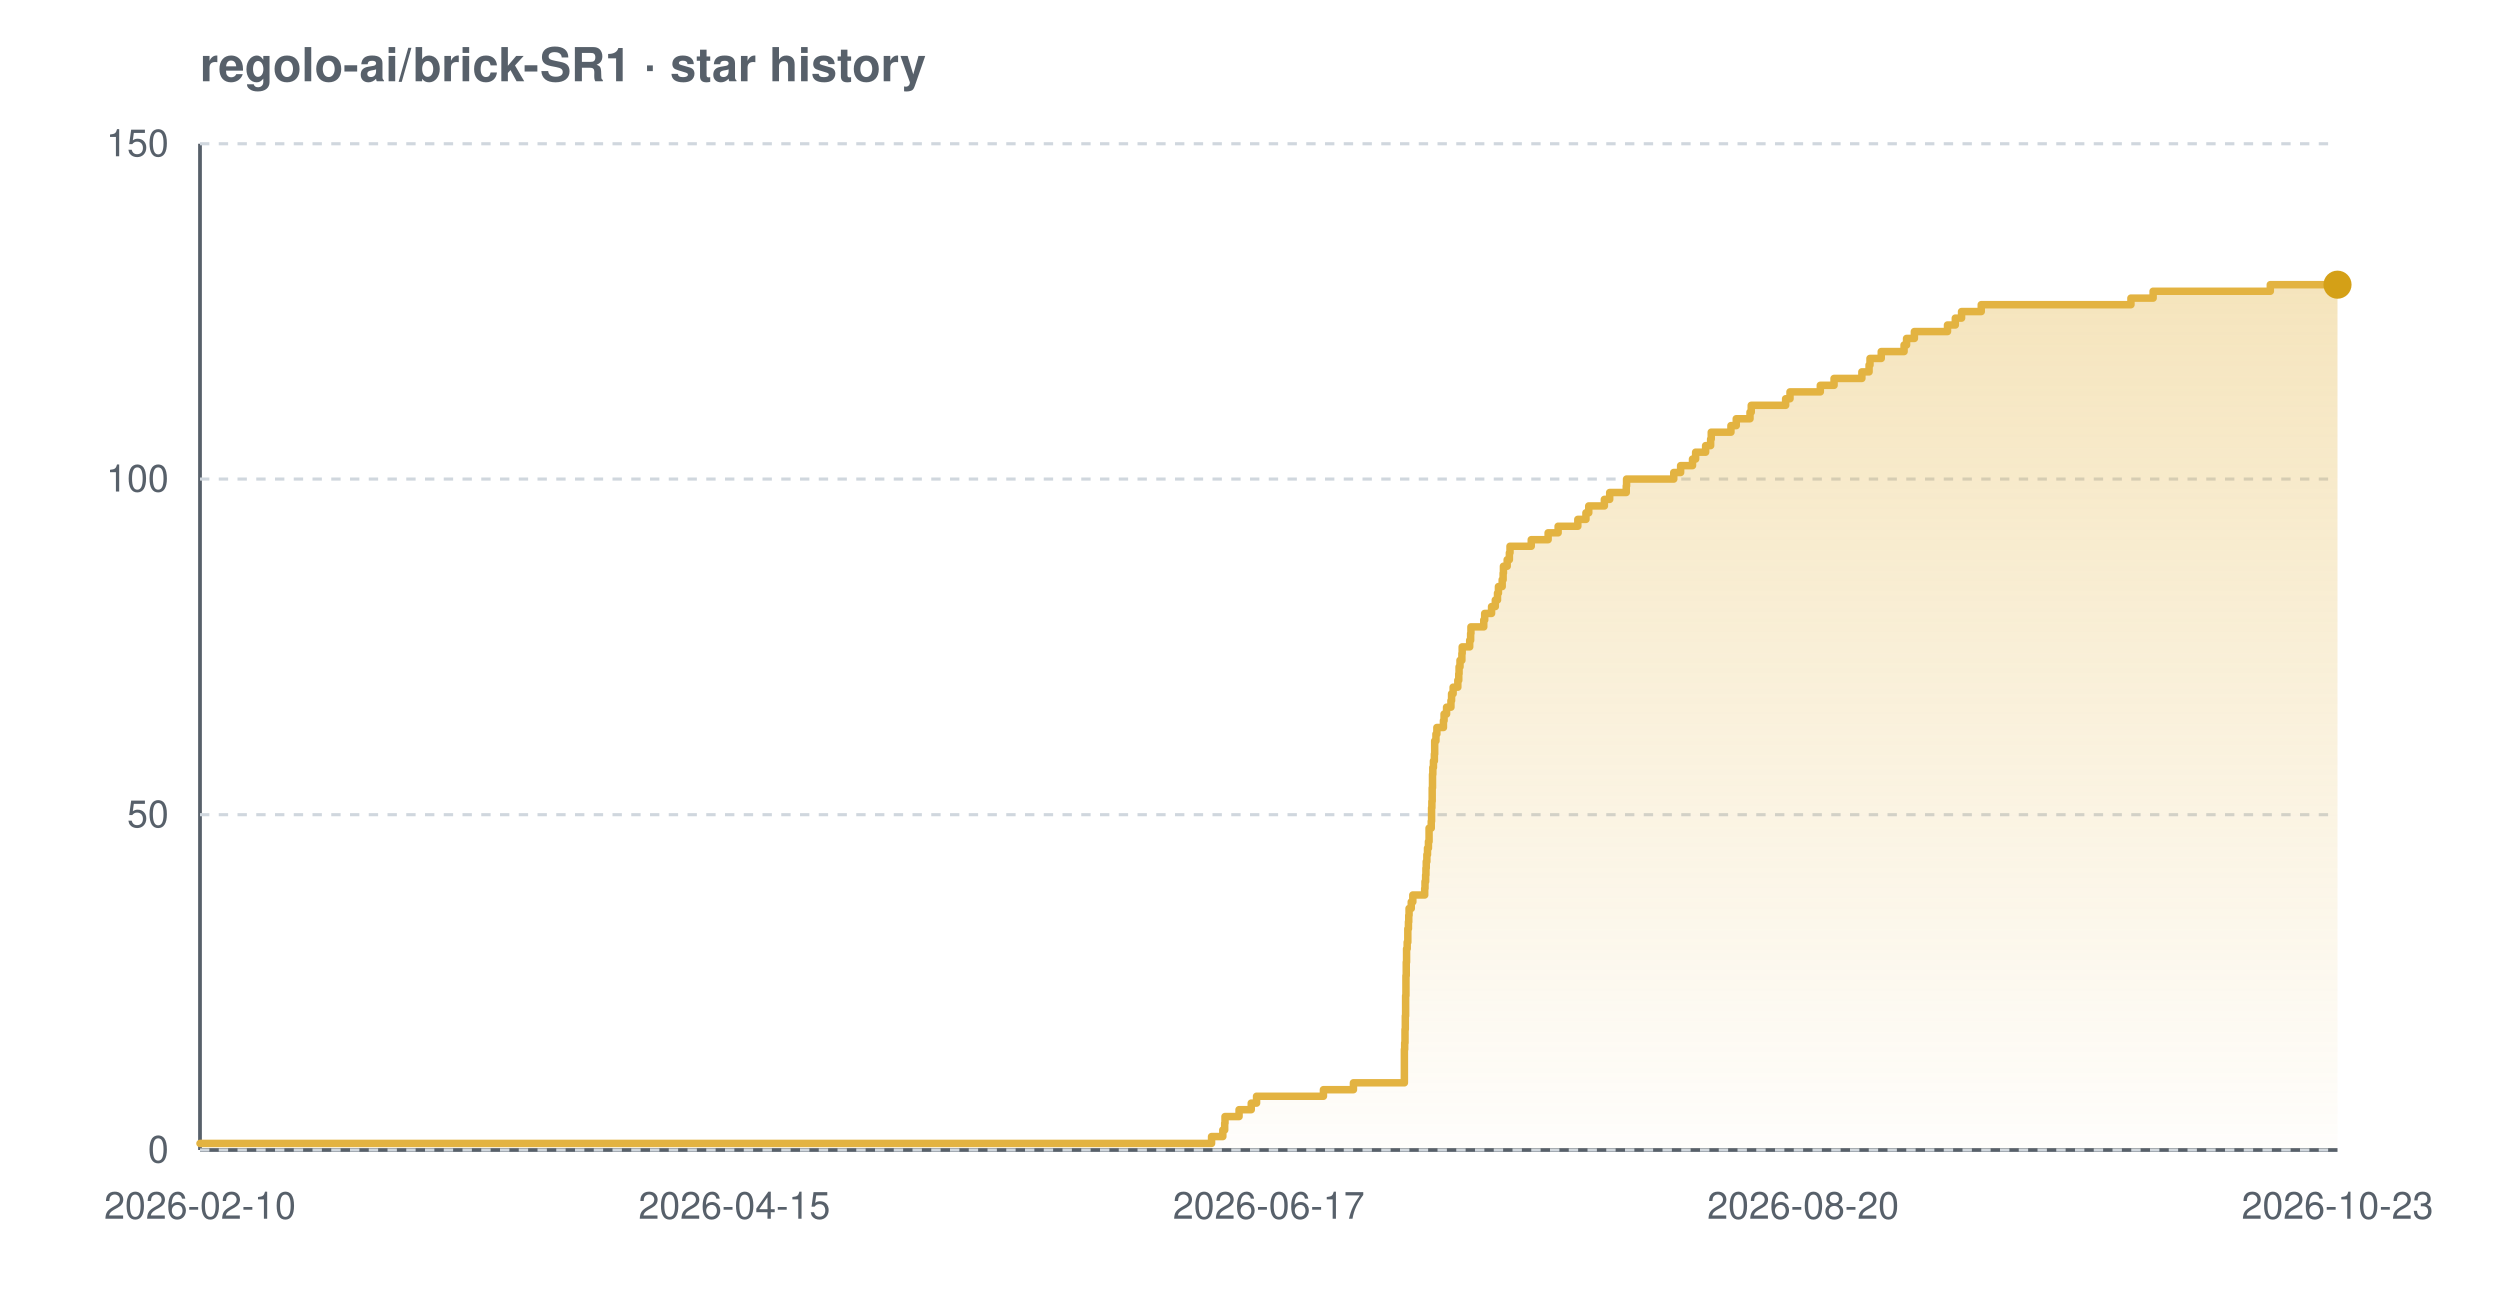
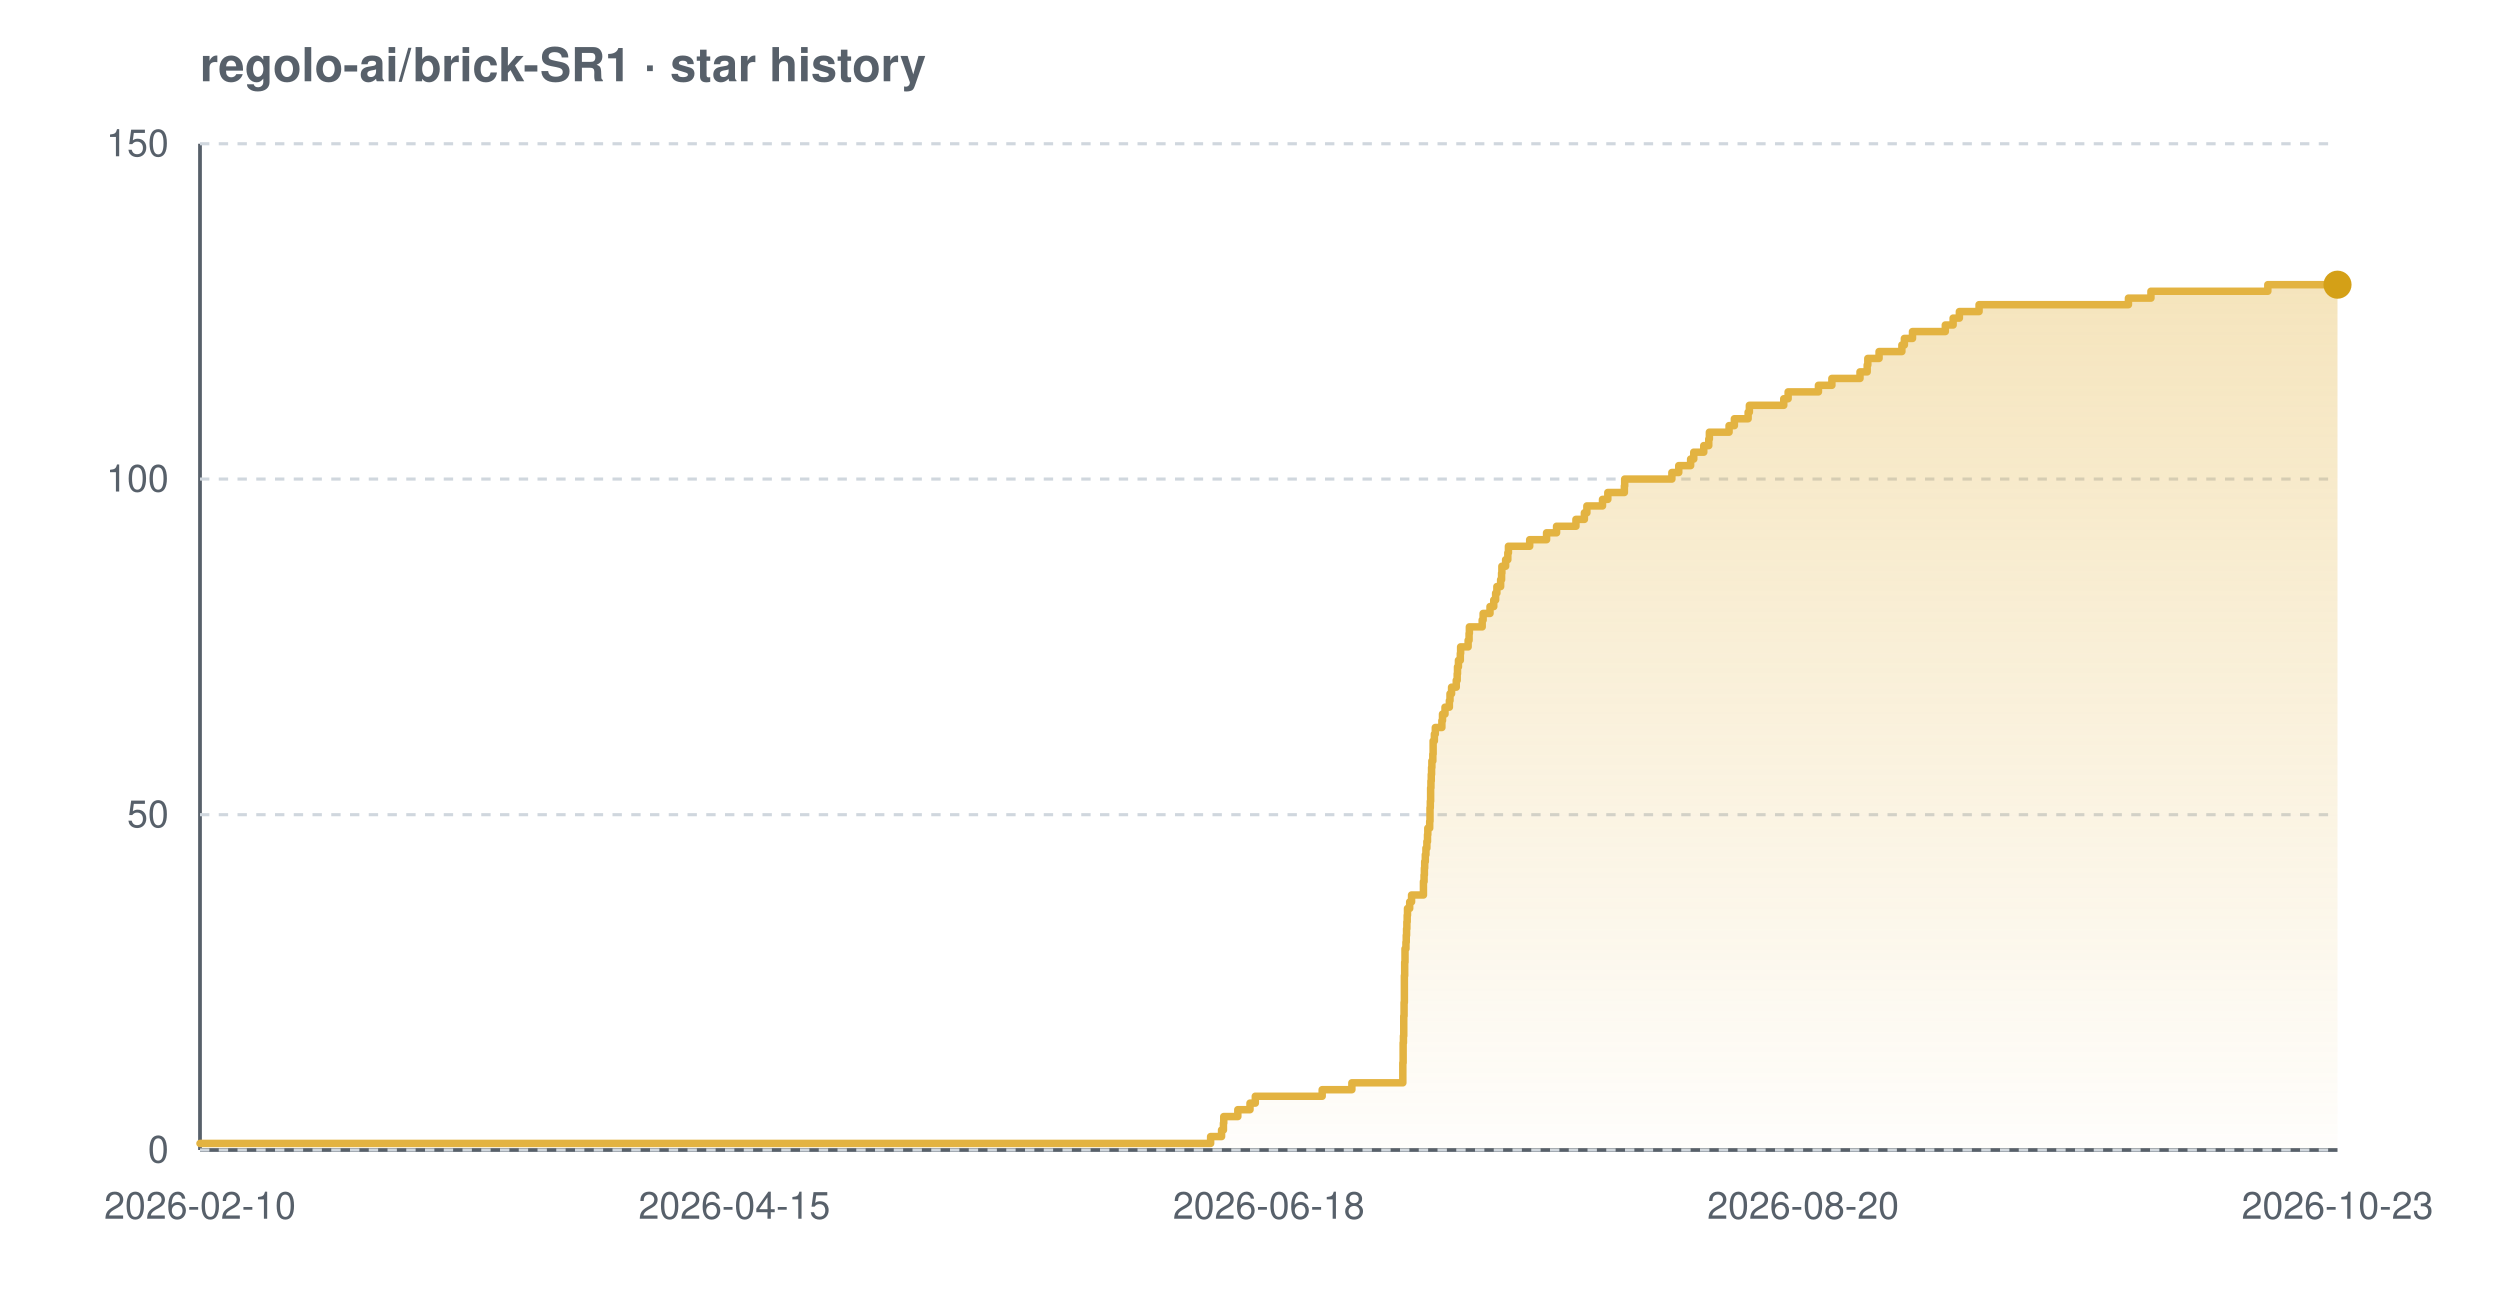
<svg xmlns="http://www.w3.org/2000/svg" width="800" height="420" viewBox="0 0 800 420" font-family="-apple-system,BlinkMacSystemFont,'Segoe UI',Helvetica,Arial,sans-serif" role="img" aria-label="Star history chart for regolo-ai/brick-SR1">
  <defs>
    <linearGradient id="grad-light" x1="0" y1="0" x2="0" y2="1">
      <stop offset="0%" stop-color="#e3b341" stop-opacity="0.35" />
      <stop offset="100%" stop-color="#e3b341" stop-opacity="0.02" />
    </linearGradient>
  </defs>
  <text x="64" y="26" font-size="15" font-weight="600" fill="#57606a">regolo-ai/brick-SR1 · star history</text>
  <line x1="64" y1="368" x2="748" y2="368" stroke="#57606a" stroke-width="1.2" />
  <line x1="64" y1="46" x2="64" y2="368" stroke="#57606a" stroke-width="1.2" />
  <line x1="64" y1="368.0" x2="748" y2="368.0" stroke="#d0d7de" stroke-width="1" stroke-dasharray="3 3" />
  <line x1="64" y1="260.7" x2="748" y2="260.7" stroke="#d0d7de" stroke-width="1" stroke-dasharray="3 3" />
  <line x1="64" y1="153.3" x2="748" y2="153.3" stroke="#d0d7de" stroke-width="1" stroke-dasharray="3 3" />
  <line x1="64" y1="46.0" x2="748" y2="46.0" stroke="#d0d7de" stroke-width="1" stroke-dasharray="3 3" />
-   <path d="M 64.0 365.9 L 387.7 365.9 L 387.7 363.7 L 391.3 363.7 L 391.3 361.6 L 391.9 361.6 L 391.9 359.4 L 392.0 359.4 L 392.0 357.3 L 396.5 357.3 L 396.5 355.1 L 400.4 355.1 L 400.4 353.0 L 402.1 353.0 L 402.1 350.8 L 423.5 350.8 L 423.5 348.7 L 433.1 348.7 L 433.1 346.5 L 449.4 346.5 L 449.4 344.4 L 449.4 344.4 L 449.4 342.2 L 449.4 342.2 L 449.4 340.1 L 449.4 340.1 L 449.4 337.9 L 449.4 337.9 L 449.4 335.8 L 449.5 335.8 L 449.5 333.7 L 449.6 333.7 L 449.6 331.5 L 449.6 331.5 L 449.6 329.4 L 449.7 329.4 L 449.7 327.2 L 449.7 327.2 L 449.7 325.1 L 449.8 325.1 L 449.8 322.9 L 449.8 322.9 L 449.8 320.8 L 449.8 320.8 L 449.8 318.6 L 449.9 318.6 L 449.9 316.5 L 449.9 316.5 L 449.9 314.3 L 449.9 314.3 L 449.9 312.2 L 450.0 312.2 L 450.0 310.0 L 450.0 310.0 L 450.0 307.9 L 450.1 307.9 L 450.1 305.7 L 450.1 305.7 L 450.1 303.6 L 450.3 303.6 L 450.3 301.5 L 450.5 301.5 L 450.5 299.3 L 450.5 299.3 L 450.5 297.2 L 450.7 297.2 L 450.7 295.0 L 450.8 295.0 L 450.8 292.9 L 450.9 292.9 L 450.9 290.7 L 451.6 290.7 L 451.6 288.6 L 452.1 288.6 L 452.1 286.4 L 455.9 286.4 L 455.9 284.3 L 456.0 284.3 L 456.0 282.1 L 456.2 282.1 L 456.2 280.0 L 456.3 280.0 L 456.3 277.8 L 456.4 277.8 L 456.4 275.7 L 456.6 275.7 L 456.6 273.5 L 456.8 273.5 L 456.8 271.4 L 457.1 271.4 L 457.1 269.3 L 457.3 269.3 L 457.3 267.1 L 457.3 267.1 L 457.3 265.0 L 458.0 265.0 L 458.0 262.8 L 458.1 262.8 L 458.1 260.7 L 458.1 260.7 L 458.1 258.5 L 458.2 258.5 L 458.2 256.4 L 458.3 256.4 L 458.3 254.2 L 458.3 254.2 L 458.3 252.1 L 458.4 252.1 L 458.4 249.9 L 458.4 249.9 L 458.4 247.8 L 458.5 247.8 L 458.5 245.6 L 458.7 245.6 L 458.7 243.5 L 459.0 243.5 L 459.0 241.3 L 459.1 241.3 L 459.1 239.2 L 459.1 239.2 L 459.1 237.1 L 459.5 237.1 L 459.5 234.9 L 459.8 234.9 L 459.8 232.8 L 461.9 232.8 L 461.9 230.6 L 462.1 230.6 L 462.1 228.5 L 462.9 228.5 L 462.9 226.3 L 464.3 226.3 L 464.3 224.2 L 464.5 224.2 L 464.5 222.0 L 465.0 222.0 L 465.0 219.9 L 466.5 219.9 L 466.5 217.7 L 466.8 217.7 L 466.8 215.6 L 466.9 215.6 L 466.9 213.4 L 467.2 213.4 L 467.2 211.3 L 467.8 211.3 L 467.8 209.1 L 467.9 209.1 L 467.9 207.0 L 470.3 207.0 L 470.3 204.9 L 470.6 204.9 L 470.6 202.7 L 470.7 202.7 L 470.7 200.6 L 474.8 200.6 L 474.8 198.4 L 475.1 198.4 L 475.1 196.3 L 477.3 196.3 L 477.3 194.1 L 478.5 194.1 L 478.5 192.0 L 479.2 192.0 L 479.2 189.8 L 479.5 189.8 L 479.5 187.7 L 480.7 187.7 L 480.7 185.5 L 481.0 185.5 L 481.0 183.4 L 481.1 183.4 L 481.1 181.2 L 482.3 181.2 L 482.3 179.1 L 483.0 179.1 L 483.0 176.9 L 483.2 176.9 L 483.2 174.8 L 490.0 174.8 L 490.0 172.7 L 495.4 172.7 L 495.4 170.5 L 498.6 170.5 L 498.6 168.4 L 504.9 168.4 L 504.9 166.2 L 507.5 166.2 L 507.5 164.1 L 508.4 164.1 L 508.4 161.9 L 513.4 161.9 L 513.4 159.8 L 515.1 159.8 L 515.1 157.6 L 520.4 157.6 L 520.4 155.5 L 520.5 155.5 L 520.5 153.3 L 535.6 153.3 L 535.6 151.2 L 537.8 151.2 L 537.8 149.0 L 541.6 149.0 L 541.6 146.9 L 542.6 146.9 L 542.6 144.7 L 545.8 144.7 L 545.8 142.6 L 547.4 142.6 L 547.4 140.5 L 547.6 140.5 L 547.6 138.3 L 553.9 138.3 L 553.9 136.2 L 555.6 136.2 L 555.6 134.0 L 560.0 134.0 L 560.0 131.9 L 560.4 131.9 L 560.4 129.7 L 571.4 129.7 L 571.4 127.6 L 572.8 127.6 L 572.8 125.4 L 582.5 125.4 L 582.5 123.3 L 586.9 123.3 L 586.9 121.1 L 595.8 121.1 L 595.8 119.0 L 598.1 119.0 L 598.1 116.8 L 598.4 116.8 L 598.4 114.7 L 602.0 114.7 L 602.0 112.5 L 609.3 112.5 L 609.3 110.4 L 610.1 110.4 L 610.1 108.3 L 612.6 108.3 L 612.6 106.1 L 623.2 106.1 L 623.2 104.0 L 625.7 104.0 L 625.7 101.8 L 627.7 101.8 L 627.7 99.7 L 634.0 99.7 L 634.0 97.5 L 681.9 97.5 L 681.9 95.4 L 689.0 95.4 L 689.0 93.2 L 726.5 93.2 L 726.5 91.1 L 748.0 91.1 L 748.0 91.1 L 748.0 368.0 L 64.0 368.0 Z" fill="url(#grad-light)" />
-   <path d="M 64.0 365.9 L 387.7 365.9 L 387.7 363.7 L 391.3 363.7 L 391.3 361.6 L 391.9 361.6 L 391.9 359.4 L 392.0 359.4 L 392.0 357.3 L 396.5 357.3 L 396.5 355.1 L 400.4 355.1 L 400.4 353.0 L 402.1 353.0 L 402.1 350.8 L 423.5 350.8 L 423.5 348.7 L 433.1 348.7 L 433.1 346.5 L 449.4 346.5 L 449.4 344.4 L 449.4 344.4 L 449.4 342.2 L 449.4 342.2 L 449.4 340.1 L 449.4 340.1 L 449.4 337.9 L 449.4 337.9 L 449.4 335.8 L 449.5 335.8 L 449.5 333.7 L 449.6 333.7 L 449.6 331.5 L 449.6 331.5 L 449.6 329.4 L 449.7 329.4 L 449.7 327.2 L 449.7 327.2 L 449.7 325.1 L 449.8 325.1 L 449.8 322.9 L 449.8 322.9 L 449.8 320.8 L 449.8 320.8 L 449.8 318.6 L 449.9 318.6 L 449.9 316.5 L 449.9 316.5 L 449.9 314.3 L 449.9 314.3 L 449.9 312.2 L 450.0 312.2 L 450.0 310.0 L 450.0 310.0 L 450.0 307.9 L 450.1 307.9 L 450.1 305.7 L 450.1 305.7 L 450.1 303.6 L 450.3 303.6 L 450.3 301.5 L 450.5 301.5 L 450.5 299.3 L 450.5 299.3 L 450.5 297.2 L 450.7 297.2 L 450.7 295.0 L 450.8 295.0 L 450.8 292.9 L 450.9 292.9 L 450.9 290.7 L 451.6 290.7 L 451.6 288.6 L 452.1 288.6 L 452.1 286.4 L 455.9 286.4 L 455.9 284.3 L 456.0 284.3 L 456.0 282.1 L 456.2 282.1 L 456.2 280.0 L 456.3 280.0 L 456.3 277.8 L 456.4 277.8 L 456.4 275.7 L 456.6 275.7 L 456.6 273.5 L 456.8 273.5 L 456.8 271.4 L 457.1 271.4 L 457.1 269.3 L 457.3 269.3 L 457.3 267.1 L 457.3 267.1 L 457.3 265.0 L 458.0 265.0 L 458.0 262.8 L 458.1 262.8 L 458.1 260.7 L 458.1 260.7 L 458.1 258.5 L 458.2 258.5 L 458.2 256.4 L 458.3 256.4 L 458.3 254.2 L 458.3 254.2 L 458.3 252.1 L 458.4 252.1 L 458.4 249.9 L 458.4 249.9 L 458.4 247.8 L 458.5 247.8 L 458.5 245.6 L 458.7 245.6 L 458.7 243.5 L 459.0 243.5 L 459.0 241.3 L 459.1 241.3 L 459.1 239.2 L 459.1 239.2 L 459.1 237.1 L 459.5 237.1 L 459.5 234.9 L 459.8 234.9 L 459.8 232.8 L 461.9 232.8 L 461.9 230.6 L 462.1 230.6 L 462.1 228.5 L 462.9 228.5 L 462.9 226.3 L 464.3 226.3 L 464.3 224.2 L 464.5 224.2 L 464.5 222.0 L 465.0 222.0 L 465.0 219.9 L 466.5 219.9 L 466.5 217.7 L 466.8 217.7 L 466.8 215.6 L 466.9 215.6 L 466.9 213.4 L 467.2 213.4 L 467.2 211.3 L 467.8 211.3 L 467.8 209.1 L 467.9 209.1 L 467.9 207.0 L 470.3 207.0 L 470.3 204.9 L 470.6 204.9 L 470.6 202.7 L 470.7 202.7 L 470.7 200.6 L 474.8 200.6 L 474.8 198.4 L 475.1 198.4 L 475.1 196.3 L 477.3 196.3 L 477.3 194.1 L 478.5 194.1 L 478.5 192.0 L 479.2 192.0 L 479.2 189.8 L 479.5 189.8 L 479.5 187.7 L 480.7 187.7 L 480.7 185.5 L 481.0 185.5 L 481.0 183.4 L 481.1 183.4 L 481.1 181.2 L 482.3 181.2 L 482.3 179.1 L 483.0 179.1 L 483.0 176.9 L 483.2 176.9 L 483.2 174.8 L 490.0 174.8 L 490.0 172.7 L 495.4 172.7 L 495.4 170.5 L 498.6 170.5 L 498.6 168.4 L 504.9 168.4 L 504.9 166.2 L 507.5 166.2 L 507.5 164.1 L 508.4 164.1 L 508.4 161.9 L 513.4 161.9 L 513.4 159.8 L 515.1 159.8 L 515.1 157.6 L 520.4 157.6 L 520.4 155.5 L 520.5 155.5 L 520.5 153.3 L 535.6 153.3 L 535.6 151.2 L 537.8 151.2 L 537.8 149.0 L 541.6 149.0 L 541.6 146.9 L 542.6 146.9 L 542.6 144.7 L 545.8 144.7 L 545.8 142.6 L 547.4 142.6 L 547.4 140.5 L 547.6 140.5 L 547.6 138.3 L 553.9 138.3 L 553.9 136.2 L 555.6 136.2 L 555.6 134.0 L 560.0 134.0 L 560.0 131.9 L 560.4 131.9 L 560.4 129.7 L 571.4 129.7 L 571.4 127.6 L 572.8 127.6 L 572.8 125.4 L 582.5 125.4 L 582.5 123.3 L 586.9 123.3 L 586.9 121.1 L 595.8 121.1 L 595.8 119.0 L 598.1 119.0 L 598.1 116.8 L 598.4 116.8 L 598.4 114.7 L 602.0 114.7 L 602.0 112.5 L 609.3 112.5 L 609.3 110.4 L 610.1 110.4 L 610.1 108.3 L 612.6 108.3 L 612.6 106.1 L 623.2 106.1 L 623.2 104.0 L 625.7 104.0 L 625.7 101.8 L 627.7 101.8 L 627.7 99.7 L 634.0 99.7 L 634.0 97.5 L 681.9 97.5 L 681.9 95.4 L 689.0 95.4 L 689.0 93.2 L 726.5 93.2 L 726.5 91.1 L 748.0 91.1 L 748.0 91.1" fill="none" stroke="#e3b341" stroke-width="2.4" stroke-linejoin="round" stroke-linecap="round" />
+   <path d="M 64.0 365.9 L 387.4 365.9 L 387.4 363.7 L 390.9 363.7 L 390.9 361.6 L 391.5 361.6 L 391.5 359.4 L 391.6 359.4 L 391.6 357.3 L 396.1 357.3 L 396.1 355.1 L 400.0 355.1 L 400.0 353.0 L 401.7 353.0 L 401.7 350.8 L 423.1 350.8 L 423.1 348.7 L 432.6 348.7 L 432.6 346.5 L 448.9 346.5 L 448.9 344.4 L 448.9 344.4 L 448.9 342.2 L 448.9 342.2 L 448.9 340.1 L 449.0 340.1 L 449.0 337.9 L 449.0 337.9 L 449.0 335.8 L 449.0 335.8 L 449.0 333.7 L 449.1 333.7 L 449.1 331.5 L 449.2 331.5 L 449.2 329.4 L 449.2 329.4 L 449.2 327.2 L 449.2 327.2 L 449.2 325.1 L 449.3 325.1 L 449.3 322.9 L 449.3 322.9 L 449.3 320.8 L 449.4 320.8 L 449.4 318.6 L 449.4 318.6 L 449.4 316.5 L 449.4 316.5 L 449.4 314.3 L 449.4 314.3 L 449.4 312.2 L 449.5 312.2 L 449.5 310.0 L 449.5 310.0 L 449.5 307.9 L 449.6 307.9 L 449.6 305.7 L 449.6 305.7 L 449.6 303.6 L 449.9 303.6 L 449.9 301.5 L 450.0 301.5 L 450.0 299.3 L 450.1 299.3 L 450.1 297.2 L 450.2 297.2 L 450.2 295.0 L 450.3 295.0 L 450.3 292.9 L 450.4 292.9 L 450.4 290.7 L 451.1 290.7 L 451.1 288.6 L 451.7 288.6 L 451.7 286.4 L 455.5 286.4 L 455.5 284.3 L 455.5 284.3 L 455.5 282.1 L 455.7 282.1 L 455.7 280.0 L 455.8 280.0 L 455.8 277.8 L 455.9 277.8 L 455.9 275.7 L 456.1 275.7 L 456.1 273.5 L 456.3 273.5 L 456.3 271.4 L 456.6 271.4 L 456.6 269.3 L 456.8 269.3 L 456.8 267.1 L 456.9 267.1 L 456.9 265.0 L 457.5 265.0 L 457.5 262.8 L 457.6 262.8 L 457.6 260.7 L 457.6 260.7 L 457.6 258.5 L 457.7 258.5 L 457.7 256.4 L 457.8 256.4 L 457.8 254.2 L 457.8 254.2 L 457.8 252.1 L 457.9 252.1 L 457.9 249.9 L 458.0 249.9 L 458.0 247.8 L 458.1 247.8 L 458.1 245.6 L 458.2 245.6 L 458.2 243.5 L 458.5 243.5 L 458.5 241.3 L 458.6 241.3 L 458.6 239.2 L 458.6 239.2 L 458.6 237.1 L 459.0 237.1 L 459.0 234.9 L 459.3 234.9 L 459.3 232.8 L 461.4 232.8 L 461.4 230.6 L 461.6 230.6 L 461.6 228.5 L 462.4 228.5 L 462.4 226.3 L 463.8 226.3 L 463.8 224.2 L 464.0 224.2 L 464.0 222.0 L 464.5 222.0 L 464.5 219.9 L 466.0 219.9 L 466.0 217.7 L 466.3 217.7 L 466.3 215.6 L 466.4 215.6 L 466.4 213.4 L 466.7 213.4 L 466.7 211.3 L 467.3 211.3 L 467.3 209.1 L 467.4 209.1 L 467.4 207.0 L 469.8 207.0 L 469.8 204.9 L 470.1 204.9 L 470.1 202.7 L 470.2 202.7 L 470.2 200.6 L 474.3 200.6 L 474.3 198.4 L 474.6 198.4 L 474.6 196.3 L 476.8 196.3 L 476.8 194.1 L 478.0 194.1 L 478.0 192.0 L 478.6 192.0 L 478.6 189.8 L 479.0 189.8 L 479.0 187.7 L 480.2 187.7 L 480.2 185.5 L 480.5 185.5 L 480.5 183.4 L 480.6 183.4 L 480.6 181.2 L 481.8 181.2 L 481.8 179.1 L 482.5 179.1 L 482.5 176.9 L 482.7 176.9 L 482.7 174.8 L 489.5 174.8 L 489.5 172.7 L 494.9 172.7 L 494.9 170.5 L 498.1 170.5 L 498.1 168.4 L 504.3 168.4 L 504.3 166.2 L 507.0 166.2 L 507.0 164.1 L 507.8 164.1 L 507.8 161.9 L 512.8 161.9 L 512.8 159.8 L 514.5 159.8 L 514.5 157.6 L 519.8 157.6 L 519.8 155.5 L 519.9 155.5 L 519.9 153.3 L 535.0 153.3 L 535.0 151.2 L 537.2 151.2 L 537.2 149.0 L 541.0 149.0 L 541.0 146.9 L 542.0 146.9 L 542.0 144.7 L 545.2 144.7 L 545.2 142.6 L 546.8 142.6 L 546.8 140.5 L 547.0 140.5 L 547.0 138.3 L 553.3 138.3 L 553.3 136.2 L 555.0 136.2 L 555.0 134.0 L 559.4 134.0 L 559.4 131.9 L 559.8 131.9 L 559.8 129.7 L 570.8 129.7 L 570.8 127.6 L 572.2 127.6 L 572.2 125.4 L 581.9 125.4 L 581.9 123.3 L 586.2 123.3 L 586.2 121.1 L 595.2 121.1 L 595.2 119.0 L 597.5 119.0 L 597.5 116.8 L 597.7 116.8 L 597.7 114.7 L 601.3 114.7 L 601.3 112.5 L 608.6 112.5 L 608.6 110.4 L 609.4 110.4 L 609.4 108.3 L 612.0 108.3 L 612.0 106.1 L 622.5 106.1 L 622.5 104.0 L 625.0 104.0 L 625.0 101.8 L 627.0 101.8 L 627.0 99.7 L 633.3 99.7 L 633.3 97.5 L 681.1 97.5 L 681.1 95.4 L 688.3 95.4 L 688.3 93.2 L 725.7 93.2 L 725.7 91.1 L 748.0 91.1 L 748.0 91.1 L 748.0 368.0 L 64.0 368.0 Z" fill="url(#grad-light)" />
+   <path d="M 64.0 365.9 L 387.4 365.9 L 387.4 363.7 L 390.9 363.7 L 390.9 361.6 L 391.5 361.6 L 391.5 359.4 L 391.6 359.4 L 391.6 357.3 L 396.1 357.3 L 396.1 355.1 L 400.0 355.1 L 400.0 353.0 L 401.7 353.0 L 401.7 350.8 L 423.1 350.8 L 423.1 348.7 L 432.6 348.7 L 432.6 346.5 L 448.9 346.5 L 448.9 344.4 L 448.9 344.4 L 448.9 342.2 L 448.9 342.2 L 448.9 340.1 L 449.0 340.1 L 449.0 337.9 L 449.0 337.9 L 449.0 335.8 L 449.0 335.8 L 449.0 333.7 L 449.1 333.7 L 449.1 331.5 L 449.2 331.5 L 449.2 329.4 L 449.2 329.4 L 449.2 327.2 L 449.2 327.2 L 449.2 325.1 L 449.3 325.1 L 449.3 322.9 L 449.3 322.9 L 449.3 320.8 L 449.4 320.8 L 449.4 318.6 L 449.4 318.6 L 449.4 316.5 L 449.4 316.5 L 449.4 314.3 L 449.4 314.3 L 449.4 312.2 L 449.5 312.2 L 449.5 310.0 L 449.5 310.0 L 449.5 307.9 L 449.6 307.9 L 449.6 305.7 L 449.6 305.7 L 449.6 303.6 L 449.9 303.6 L 449.9 301.5 L 450.0 301.5 L 450.0 299.3 L 450.1 299.3 L 450.1 297.2 L 450.2 297.2 L 450.2 295.0 L 450.3 295.0 L 450.3 292.9 L 450.4 292.9 L 450.4 290.7 L 451.1 290.7 L 451.1 288.6 L 451.7 288.6 L 451.7 286.4 L 455.5 286.4 L 455.5 284.3 L 455.5 284.3 L 455.5 282.1 L 455.7 282.1 L 455.7 280.0 L 455.8 280.0 L 455.8 277.8 L 455.9 277.8 L 455.9 275.7 L 456.1 275.7 L 456.1 273.5 L 456.3 273.5 L 456.3 271.4 L 456.6 271.4 L 456.6 269.3 L 456.8 269.3 L 456.8 267.1 L 456.9 267.1 L 456.9 265.0 L 457.5 265.0 L 457.5 262.8 L 457.6 262.8 L 457.6 260.7 L 457.6 260.7 L 457.6 258.5 L 457.7 258.5 L 457.7 256.4 L 457.8 256.4 L 457.8 254.2 L 457.8 254.2 L 457.8 252.1 L 457.9 252.1 L 457.9 249.9 L 458.0 249.9 L 458.0 247.8 L 458.1 247.8 L 458.1 245.6 L 458.2 245.6 L 458.2 243.5 L 458.5 243.5 L 458.5 241.3 L 458.6 241.3 L 458.6 239.2 L 458.6 239.2 L 458.6 237.1 L 459.0 237.1 L 459.0 234.9 L 459.3 234.9 L 459.3 232.8 L 461.4 232.8 L 461.4 230.6 L 461.6 230.6 L 461.6 228.5 L 462.4 228.5 L 462.4 226.3 L 463.8 226.3 L 463.8 224.2 L 464.0 224.2 L 464.0 222.0 L 464.5 222.0 L 464.5 219.9 L 466.0 219.9 L 466.0 217.7 L 466.3 217.7 L 466.3 215.6 L 466.4 215.6 L 466.4 213.4 L 466.7 213.4 L 466.7 211.3 L 467.3 211.3 L 467.3 209.1 L 467.4 209.1 L 467.4 207.0 L 469.8 207.0 L 469.8 204.9 L 470.1 204.9 L 470.1 202.7 L 470.2 202.7 L 470.2 200.6 L 474.3 200.6 L 474.3 198.4 L 474.6 198.4 L 474.6 196.3 L 476.8 196.3 L 476.8 194.1 L 478.0 194.1 L 478.0 192.0 L 478.6 192.0 L 478.6 189.8 L 479.0 189.8 L 479.0 187.7 L 480.2 187.7 L 480.2 185.5 L 480.5 185.5 L 480.5 183.4 L 480.6 183.4 L 480.6 181.2 L 481.8 181.2 L 481.8 179.1 L 482.5 179.1 L 482.5 176.9 L 482.7 176.9 L 482.7 174.8 L 489.5 174.8 L 489.5 172.7 L 494.9 172.7 L 494.9 170.5 L 498.1 170.5 L 498.1 168.4 L 504.3 168.4 L 504.3 166.2 L 507.0 166.2 L 507.0 164.1 L 507.8 164.1 L 507.8 161.9 L 512.8 161.9 L 512.8 159.8 L 514.5 159.8 L 514.5 157.6 L 519.8 157.6 L 519.8 155.5 L 519.9 155.5 L 519.9 153.3 L 535.0 153.3 L 535.0 151.2 L 537.2 151.2 L 537.2 149.0 L 541.0 149.0 L 541.0 146.9 L 542.0 146.9 L 542.0 144.7 L 545.2 144.7 L 545.2 142.6 L 546.8 142.6 L 546.8 140.5 L 547.0 140.5 L 547.0 138.3 L 553.3 138.3 L 553.3 136.2 L 555.0 136.2 L 555.0 134.0 L 559.4 134.0 L 559.4 131.9 L 559.8 131.9 L 559.8 129.7 L 570.8 129.7 L 570.8 127.6 L 572.2 127.6 L 572.2 125.4 L 581.9 125.4 L 581.9 123.3 L 586.2 123.3 L 586.2 121.1 L 595.2 121.1 L 595.2 119.0 L 597.5 119.0 L 597.5 116.8 L 597.7 116.8 L 597.7 114.7 L 601.3 114.7 L 601.3 112.5 L 608.6 112.5 L 608.6 110.4 L 609.4 110.4 L 609.4 108.3 L 612.0 108.3 L 612.0 106.1 L 622.5 106.1 L 622.5 104.0 L 625.0 104.0 L 625.0 101.8 L 627.0 101.8 L 627.0 99.7 L 633.3 99.7 L 633.3 97.5 L 681.1 97.5 L 681.1 95.4 L 688.3 95.4 L 688.3 93.2 L 725.7 93.2 L 725.7 91.1 L 748.0 91.1 L 748.0 91.1" fill="none" stroke="#e3b341" stroke-width="2.4" stroke-linejoin="round" stroke-linecap="round" />
  <circle cx="748.0" cy="91.1" r="4.5" fill="#d4a017" />
  <text x="54" y="372.0" text-anchor="end" font-size="12" fill="#57606a">0</text>
  <text x="54" y="264.7" text-anchor="end" font-size="12" fill="#57606a">50</text>
  <text x="54" y="157.3" text-anchor="end" font-size="12" fill="#57606a">100</text>
  <text x="54" y="50.0" text-anchor="end" font-size="12" fill="#57606a">150</text>
  <text x="64.0" y="390" text-anchor="middle" font-size="12" fill="#57606a">2026-02-10</text>
  <text x="235.0" y="390" text-anchor="middle" font-size="12" fill="#57606a">2026-04-15</text>
-   <text x="406.0" y="390" text-anchor="middle" font-size="12" fill="#57606a">2026-06-17</text>
+   <text x="406.0" y="390" text-anchor="middle" font-size="12" fill="#57606a">2026-06-18</text>
  <text x="577.0" y="390" text-anchor="middle" font-size="12" fill="#57606a">2026-08-20</text>
  <text x="748.0" y="390" text-anchor="middle" font-size="12" fill="#57606a">2026-10-23</text>
</svg>
